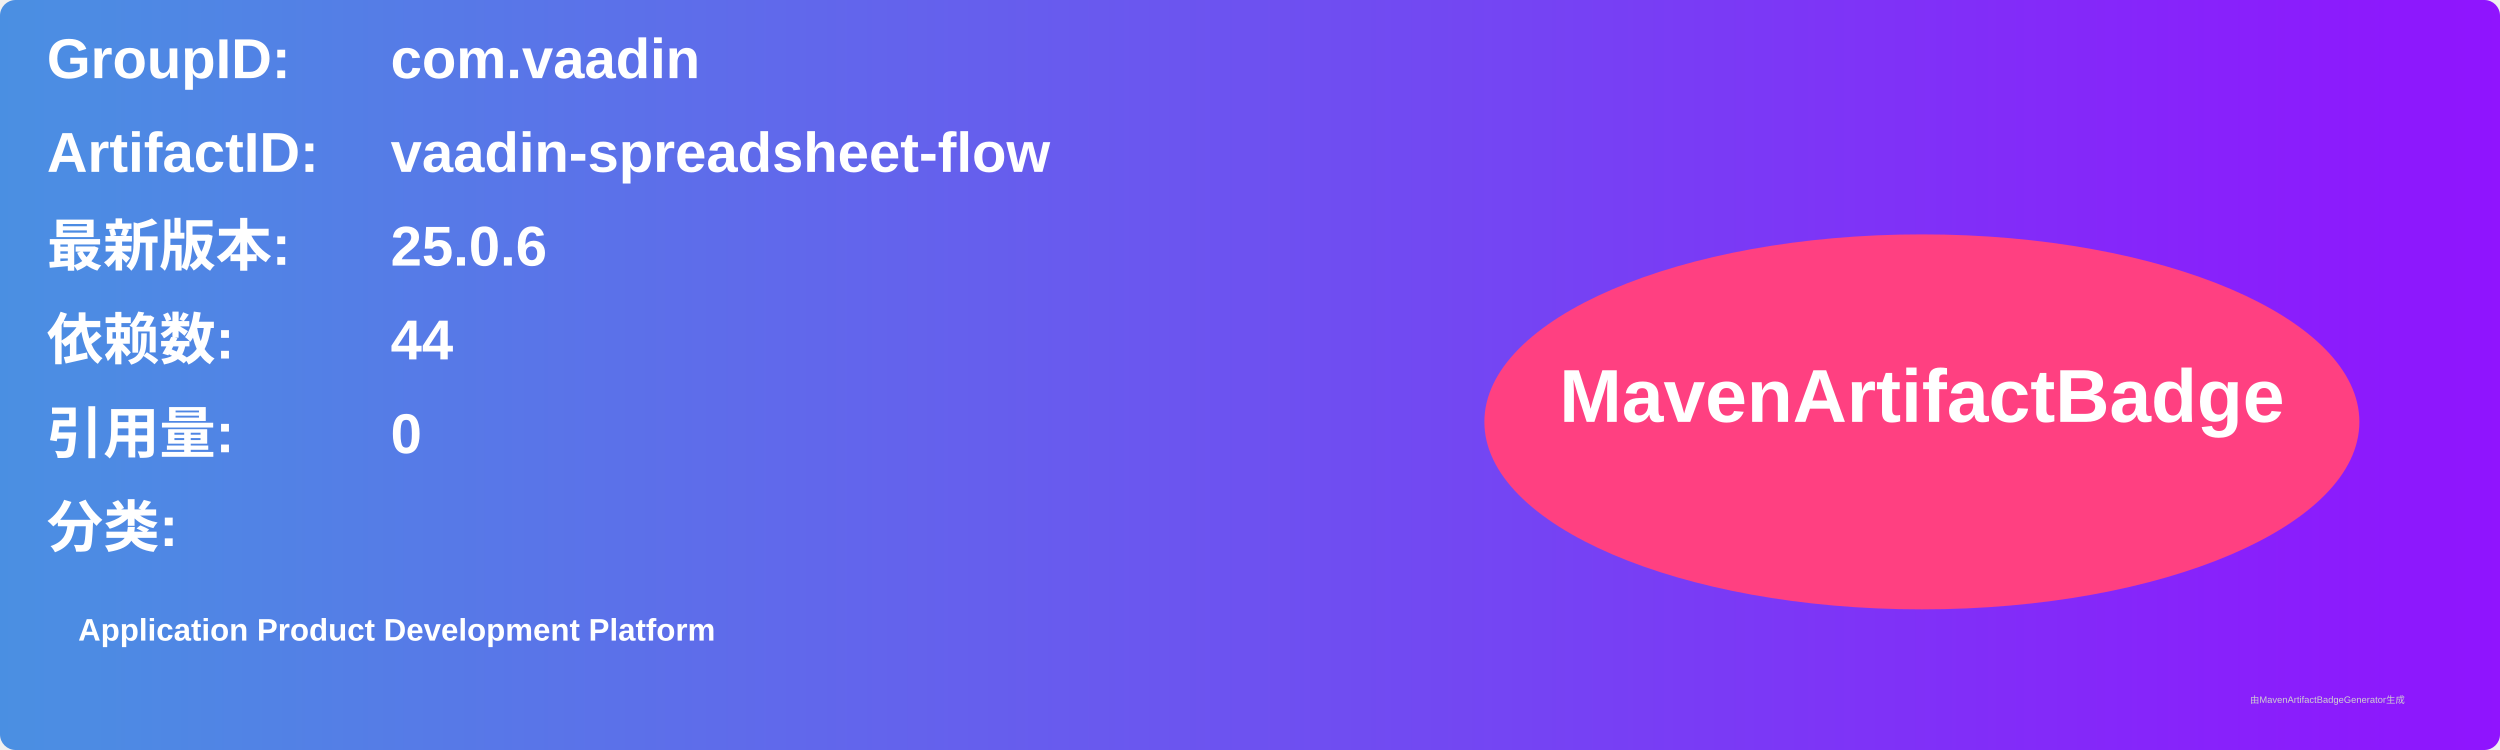
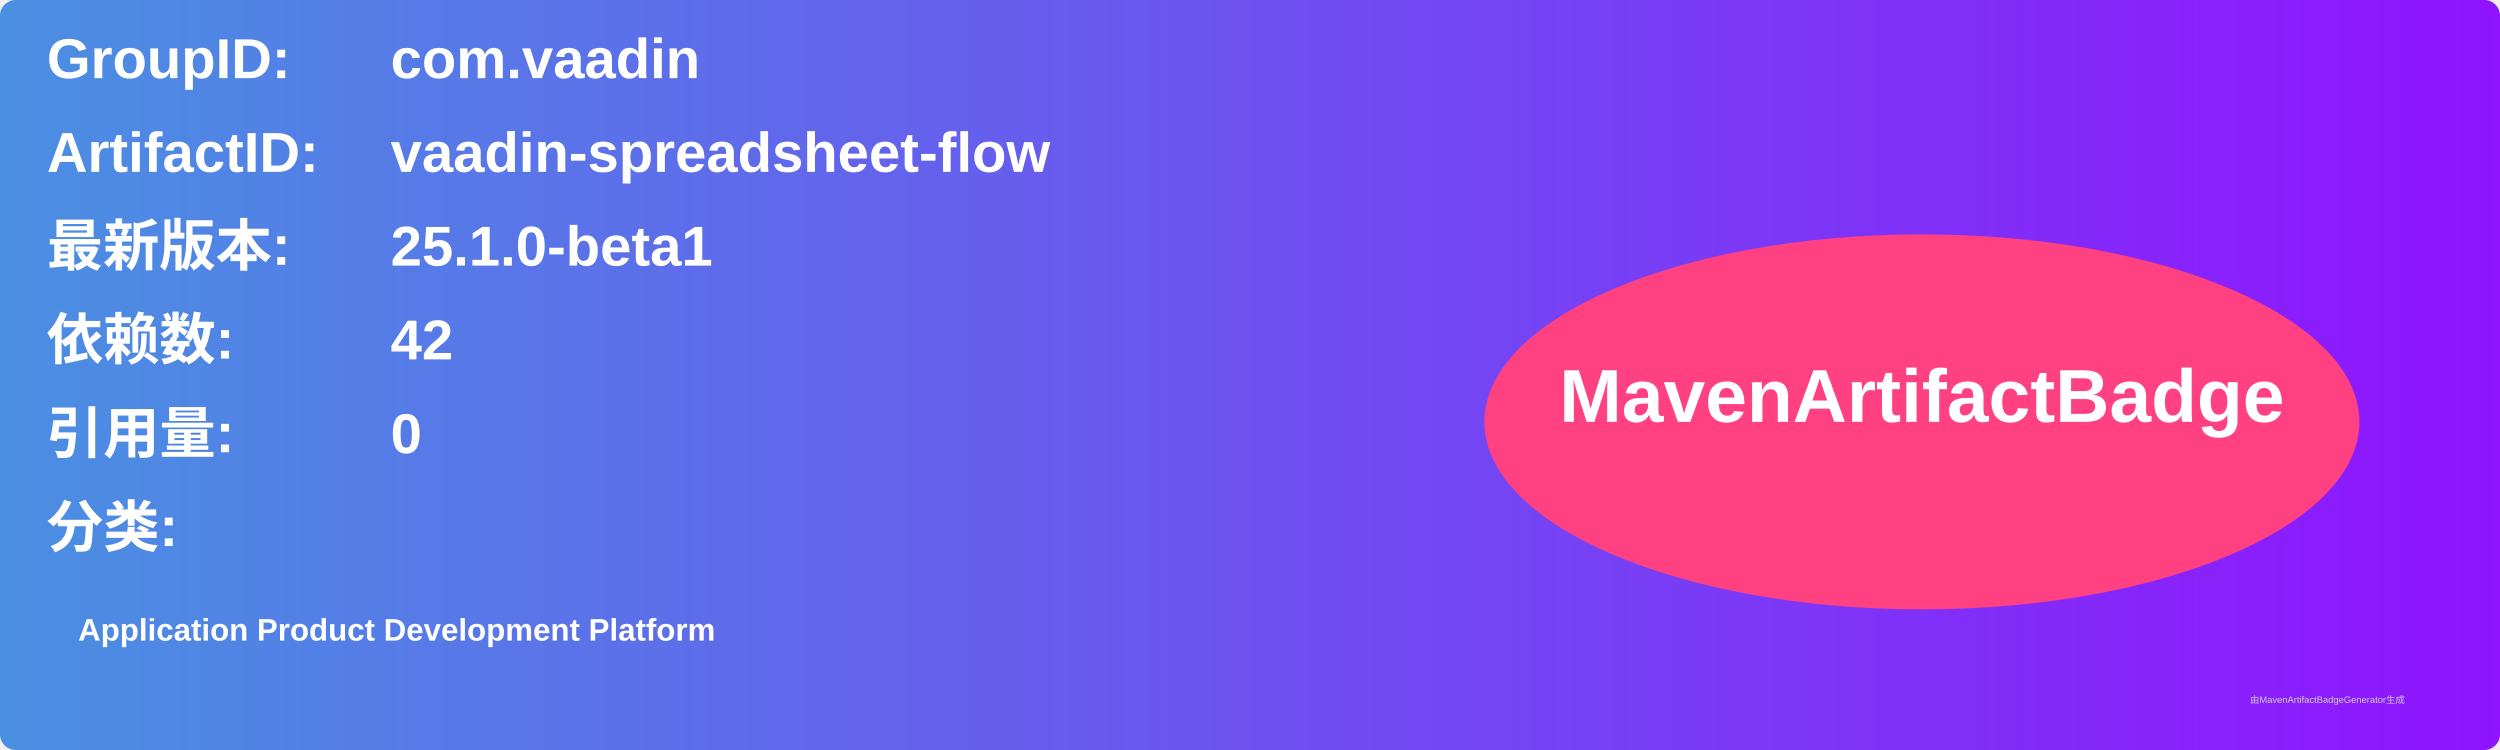
<svg xmlns="http://www.w3.org/2000/svg" width="800" height="240" viewBox="0 0 800 240">
  <linearGradient id="grad" x1="0%" y1="0%" x2="100%" y2="0%">
    <stop offset="0%" stop-color="#4a90e2" />
    <stop offset="100%" stop-color="#9013fe" />
  </linearGradient>
  <rect width="100%" height="100%" rx="5" ry="5" fill="url(#grad)" />
  <g transform="translate(15, 15)">
    <text x="0" y="10" font-family="Arial" font-size="18" fill="white" font-weight="bold" width="260">GroupID:</text>
    <text x="110" y="10" font-family="Arial" font-size="18" fill="white" font-weight="bold" width="460">com.vaadin</text>
    <text x="0" y="40" font-family="Arial" font-size="18" fill="white" font-weight="bold" width="260">ArtifactID:</text>
    <text x="110" y="40" font-family="Arial" font-size="18" fill="white" font-weight="bold" width="460">vaadin-spreadsheet-flow</text>
    <text x="0" y="70" font-family="Arial" font-size="18" fill="white" font-weight="bold">最新版本:</text>
    <text x="110" y="70" font-family="Arial" font-size="18" fill="white" font-weight="bold">
-       <tspan font-weight="bold">25.0.6</tspan>
+       <tspan font-weight="bold">25.1.0-beta1</tspan>
    </text>
    <text x="0" y="100" font-family="Arial" font-size="18" fill="white" font-weight="bold">依赖数: </text>
    <text x="110" y="100" font-family="Arial" font-size="18" fill="white">
-       <tspan font-weight="bold">44</tspan>
+       <tspan font-weight="bold">42</tspan>
    </text>
    <text x="0" y="130" font-family="Arial" font-size="18" fill="white" font-weight="bold">引用量: </text>
    <text x="110" y="130" font-family="Arial" font-size="18" fill="white">
      <tspan font-weight="bold">0</tspan>
    </text>
    <text x="0" y="160" font-family="Arial" font-size="18" fill="white" font-weight="bold">分类:</text>
    <text x="10" y="190" font-family="Arial" font-size="10" fill="white">
      <tspan font-weight="bold">Application Product Development Platform</tspan>
    </text>
    <ellipse cx="600" cy="120" rx="140" ry="60" fill="#ff4081" />
    <text x="600" y="120" text-anchor="middle" font-family="Arial" font-size="24" fill="white" font-weight="bold">MavenArtifactBadge</text>
  </g>
  <text x="720" y="225" font-family="Arial" font-size="3" fill="#d0d0d0">由MavenArtifactBadgeGenerator生成</text>
</svg>
